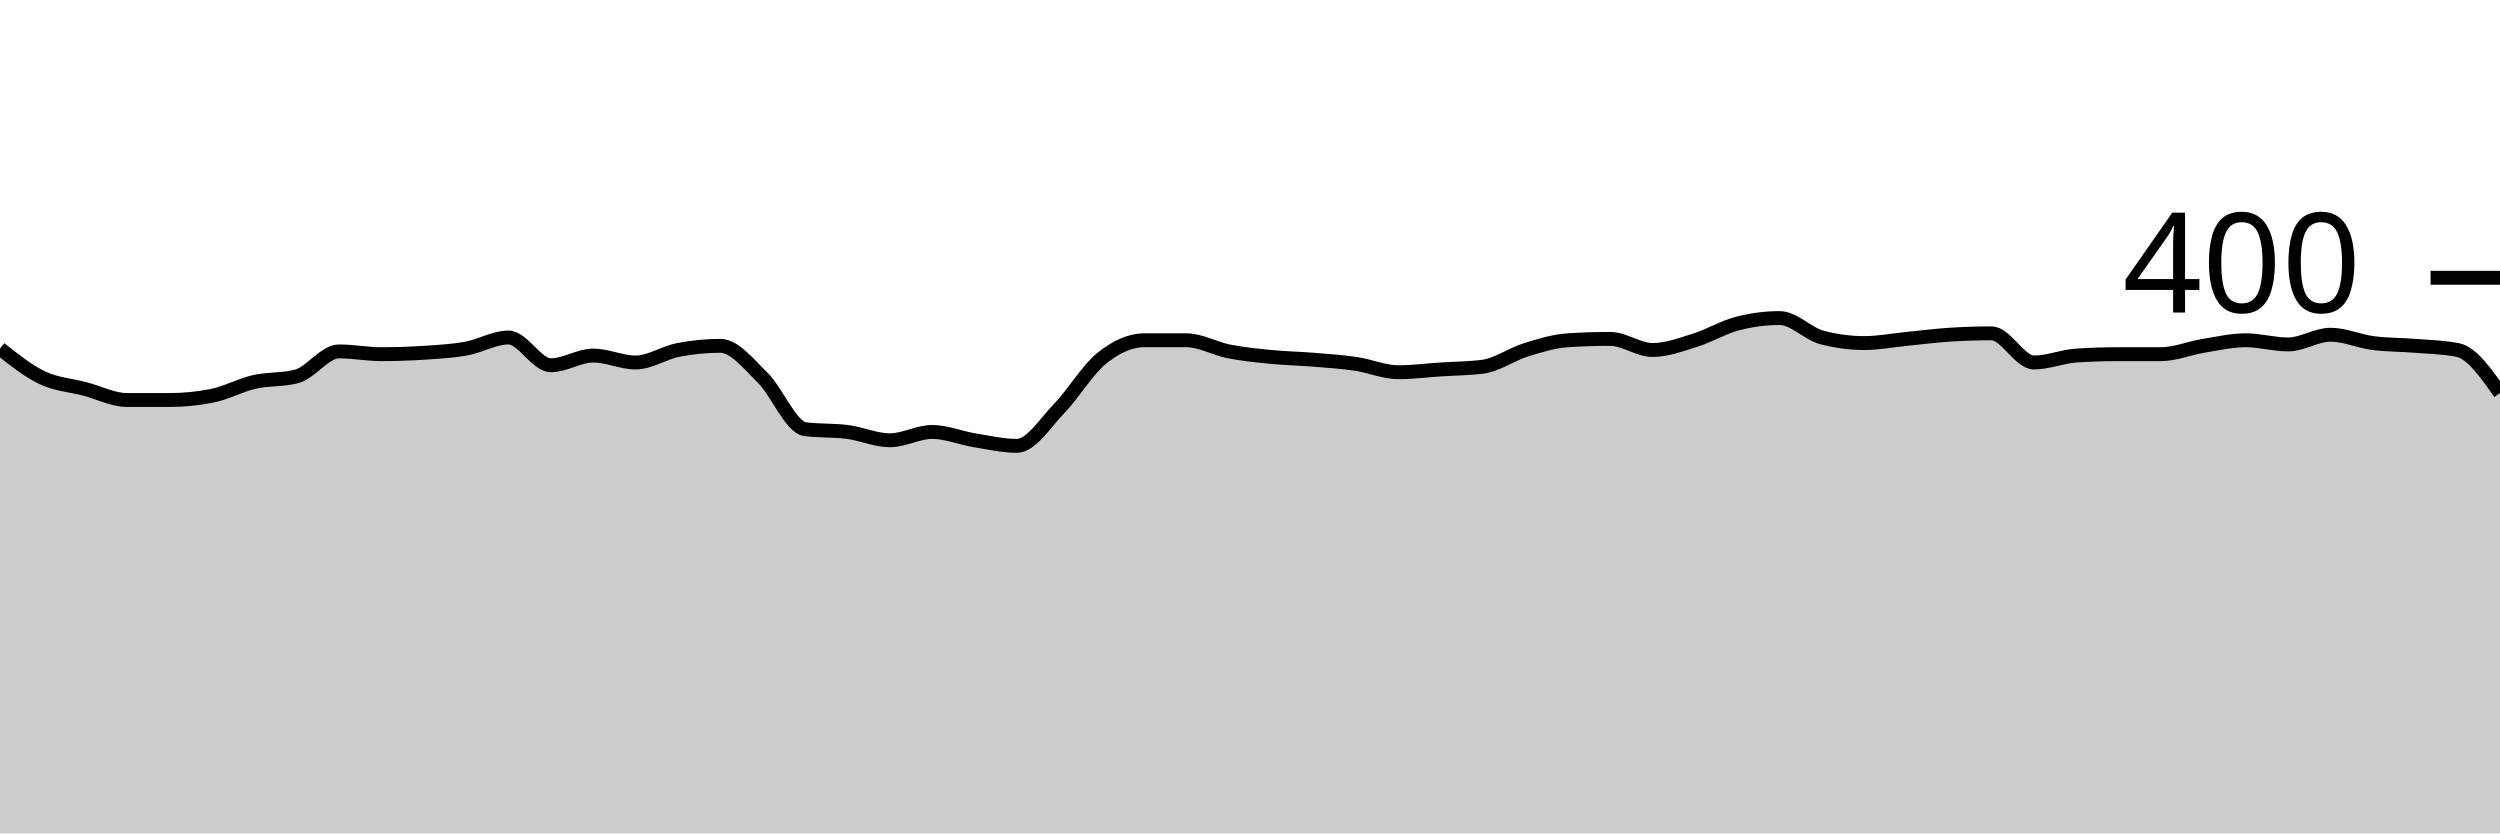
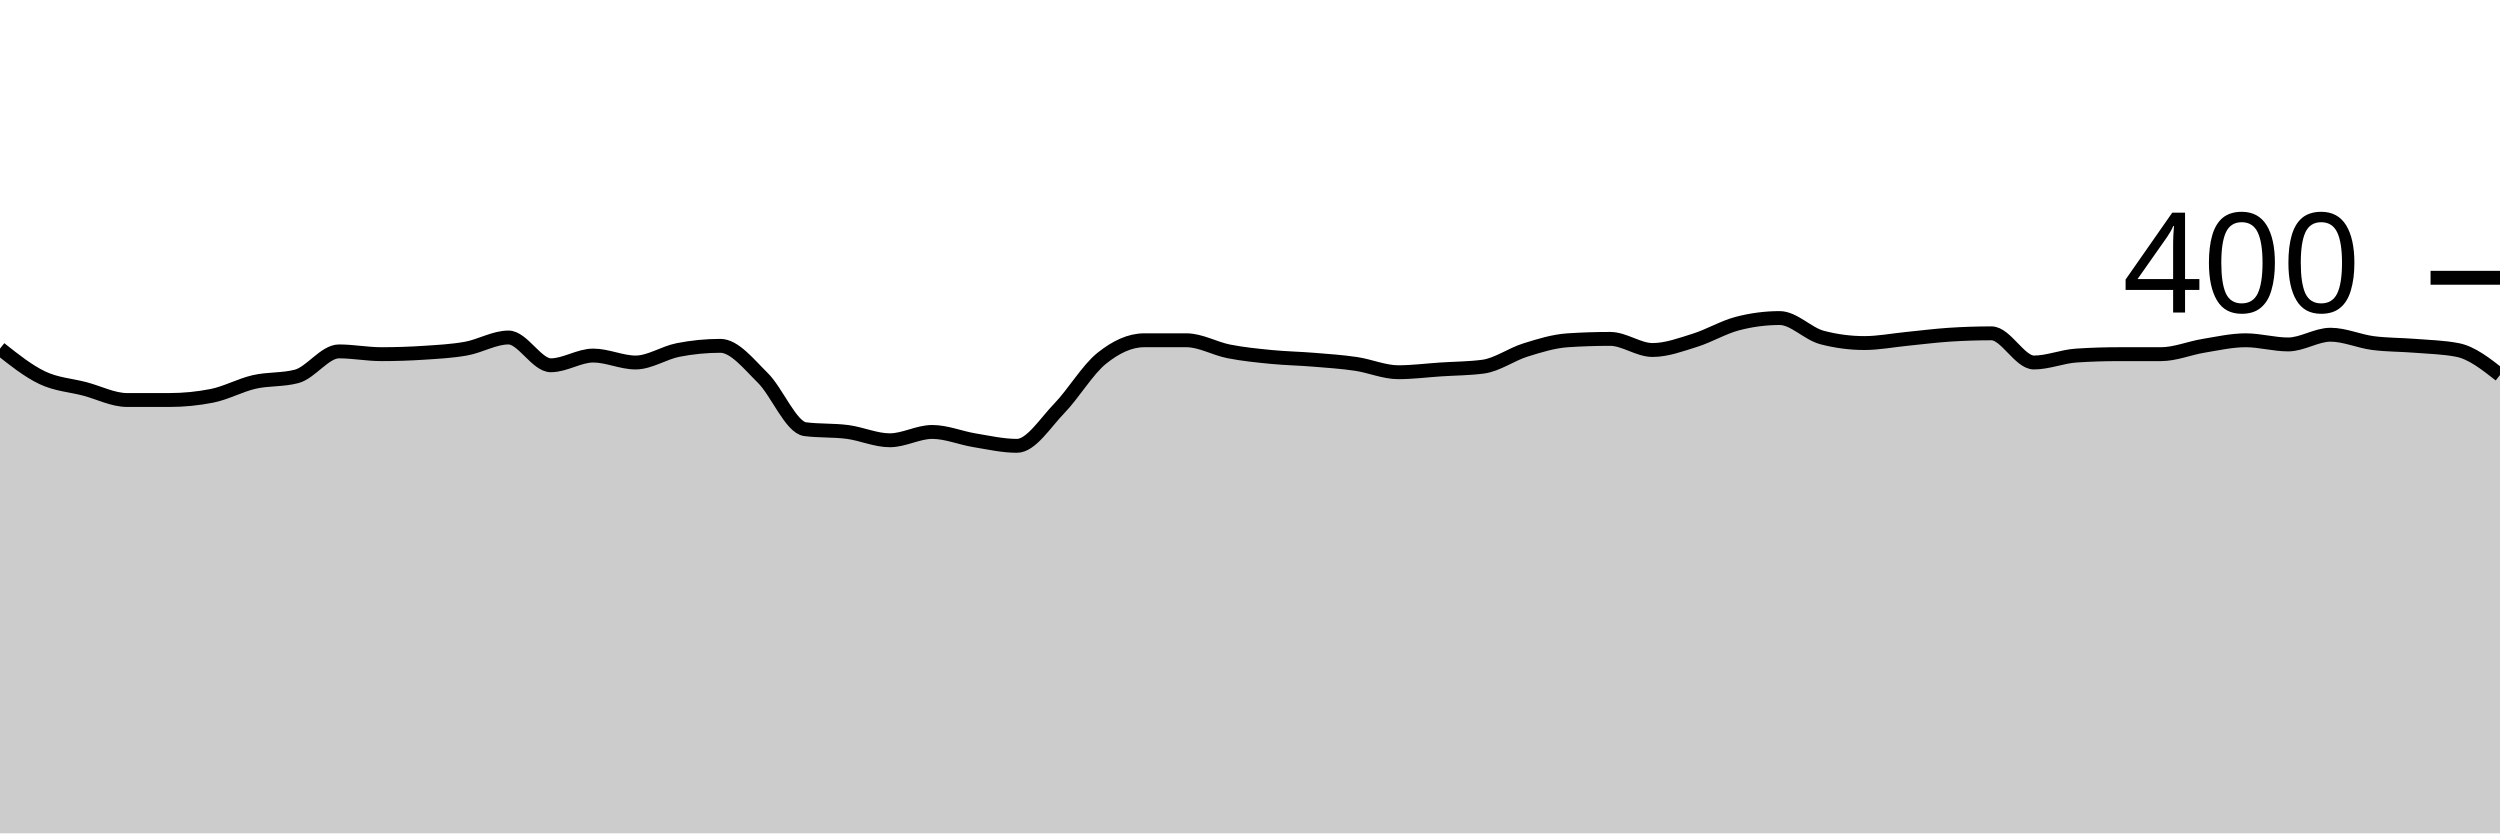
<svg xmlns="http://www.w3.org/2000/svg" viewBox="0 0 180 60">
  <g transform="translate(0,20)">
-     <path class="area" fill="rgba(0, 0, 0, 0.2)" d="M0,5.1C1.017,5.908,2.034,6.717,3.051,7.2C4.068,7.683,5.085,7.733,6.102,8C7.119,8.267,8.136,8.8,9.153,8.8C10.169,8.8,11.186,8.8,12.203,8.8C13.22,8.8,14.237,8.7,15.254,8.5C16.271,8.3,17.288,7.733,18.305,7.5C19.322,7.267,20.339,7.367,21.356,7.1C22.373,6.833,23.39,5.3,24.407,5.3C25.424,5.3,26.441,5.5,27.458,5.5C28.475,5.5,29.492,5.467,30.508,5.4C31.525,5.333,32.542,5.283,33.559,5.1C34.576,4.917,35.593,4.3,36.61,4.3C37.627,4.3,38.644,6.3,39.661,6.3C40.678,6.3,41.695,5.6,42.712,5.6C43.729,5.6,44.746,6.1,45.763,6.1C46.78,6.1,47.797,5.4,48.814,5.2C49.831,5,50.847,4.9,51.864,4.9C52.881,4.9,53.898,6.2,54.915,7.2C55.932,8.2,56.949,10.767,57.966,10.9C58.983,11.033,60,10.967,61.017,11.1C62.034,11.233,63.051,11.7,64.068,11.7C65.085,11.7,66.102,11.1,67.119,11.1C68.136,11.1,69.153,11.533,70.169,11.7C71.186,11.867,72.203,12.1,73.22,12.1C74.237,12.1,75.254,10.45,76.271,9.4C77.288,8.35,78.305,6.617,79.322,5.8C80.339,4.983,81.356,4.5,82.373,4.5C83.39,4.5,84.407,4.5,85.424,4.5C86.441,4.5,87.458,5.1,88.475,5.3C89.492,5.5,90.508,5.6,91.525,5.7C92.542,5.8,93.559,5.817,94.576,5.9C95.593,5.983,96.61,6.05,97.627,6.2C98.644,6.35,99.661,6.8,100.678,6.8C101.695,6.8,102.712,6.667,103.729,6.6C104.746,6.533,105.763,6.533,106.78,6.4C107.797,6.267,108.814,5.517,109.831,5.2C110.847,4.883,111.864,4.567,112.881,4.5C113.898,4.433,114.915,4.4,115.932,4.4C116.949,4.4,117.966,5.2,118.983,5.2C120,5.2,121.017,4.817,122.034,4.5C123.051,4.183,124.068,3.567,125.085,3.3C126.102,3.033,127.119,2.9,128.136,2.9C129.153,2.9,130.169,4.033,131.186,4.3C132.203,4.567,133.22,4.7,134.237,4.7C135.254,4.7,136.271,4.5,137.288,4.4C138.305,4.3,139.322,4.167,140.339,4.1C141.356,4.033,142.373,4,143.39,4C144.407,4,145.424,6.1,146.441,6.1C147.458,6.1,148.475,5.667,149.492,5.6C150.508,5.533,151.525,5.5,152.542,5.5C153.559,5.5,154.576,5.5,155.593,5.5C156.61,5.5,157.627,5.067,158.644,4.9C159.661,4.733,160.678,4.5,161.695,4.5C162.712,4.5,163.729,4.8,164.746,4.8C165.763,4.8,166.78,4.1,167.797,4.1C168.814,4.1,169.831,4.567,170.847,4.7C171.864,4.833,172.881,4.817,173.898,4.9C174.915,4.983,175.932,5,176.949,5.2C177.966,5.4,178.983,6.85,180,8.3L180,40C178.983,40,177.966,40,176.949,40C175.932,40,174.915,40,173.898,40C172.881,40,171.864,40,170.847,40C169.831,40,168.814,40,167.797,40C166.78,40,165.763,40,164.746,40C163.729,40,162.712,40,161.695,40C160.678,40,159.661,40,158.644,40C157.627,40,156.61,40,155.593,40C154.576,40,153.559,40,152.542,40C151.525,40,150.508,40,149.492,40C148.475,40,147.458,40,146.441,40C145.424,40,144.407,40,143.39,40C142.373,40,141.356,40,140.339,40C139.322,40,138.305,40,137.288,40C136.271,40,135.254,40,134.237,40C133.22,40,132.203,40,131.186,40C130.169,40,129.153,40,128.136,40C127.119,40,126.102,40,125.085,40C124.068,40,123.051,40,122.034,40C121.017,40,120,40,118.983,40C117.966,40,116.949,40,115.932,40C114.915,40,113.898,40,112.881,40C111.864,40,110.847,40,109.831,40C108.814,40,107.797,40,106.78,40C105.763,40,104.746,40,103.729,40C102.712,40,101.695,40,100.678,40C99.661,40,98.644,40,97.627,40C96.61,40,95.593,40,94.576,40C93.559,40,92.542,40,91.525,40C90.508,40,89.492,40,88.475,40C87.458,40,86.441,40,85.424,40C84.407,40,83.39,40,82.373,40C81.356,40,80.339,40,79.322,40C78.305,40,77.288,40,76.271,40C75.254,40,74.237,40,73.22,40C72.203,40,71.186,40,70.169,40C69.153,40,68.136,40,67.119,40C66.102,40,65.085,40,64.068,40C63.051,40,62.034,40,61.017,40C60,40,58.983,40,57.966,40C56.949,40,55.932,40,54.915,40C53.898,40,52.881,40,51.864,40C50.847,40,49.831,40,48.814,40C47.797,40,46.78,40,45.763,40C44.746,40,43.729,40,42.712,40C41.695,40,40.678,40,39.661,40C38.644,40,37.627,40,36.61,40C35.593,40,34.576,40,33.559,40C32.542,40,31.525,40,30.508,40C29.492,40,28.475,40,27.458,40C26.441,40,25.424,40,24.407,40C23.39,40,22.373,40,21.356,40C20.339,40,19.322,40,18.305,40C17.288,40,16.271,40,15.254,40C14.237,40,13.22,40,12.203,40C11.186,40,10.169,40,9.153,40C8.136,40,7.119,40,6.102,40C5.085,40,4.068,40,3.051,40C2.034,40,1.017,40,0,40Z" />
-     <path class="line" stroke="black" fill="none" d="M0,5.1C1.017,5.908,2.034,6.717,3.051,7.2C4.068,7.683,5.085,7.733,6.102,8C7.119,8.267,8.136,8.8,9.153,8.8C10.169,8.8,11.186,8.8,12.203,8.8C13.22,8.8,14.237,8.7,15.254,8.5C16.271,8.3,17.288,7.733,18.305,7.5C19.322,7.267,20.339,7.367,21.356,7.1C22.373,6.833,23.39,5.3,24.407,5.3C25.424,5.3,26.441,5.5,27.458,5.5C28.475,5.5,29.492,5.467,30.508,5.4C31.525,5.333,32.542,5.283,33.559,5.1C34.576,4.917,35.593,4.3,36.61,4.3C37.627,4.3,38.644,6.3,39.661,6.3C40.678,6.3,41.695,5.6,42.712,5.6C43.729,5.6,44.746,6.1,45.763,6.1C46.78,6.1,47.797,5.4,48.814,5.2C49.831,5,50.847,4.9,51.864,4.9C52.881,4.9,53.898,6.2,54.915,7.2C55.932,8.2,56.949,10.767,57.966,10.9C58.983,11.033,60,10.967,61.017,11.1C62.034,11.233,63.051,11.7,64.068,11.7C65.085,11.7,66.102,11.1,67.119,11.1C68.136,11.1,69.153,11.533,70.169,11.7C71.186,11.867,72.203,12.1,73.22,12.1C74.237,12.1,75.254,10.45,76.271,9.4C77.288,8.35,78.305,6.617,79.322,5.8C80.339,4.983,81.356,4.5,82.373,4.5C83.39,4.5,84.407,4.5,85.424,4.5C86.441,4.5,87.458,5.1,88.475,5.3C89.492,5.5,90.508,5.6,91.525,5.7C92.542,5.8,93.559,5.817,94.576,5.9C95.593,5.983,96.61,6.05,97.627,6.2C98.644,6.35,99.661,6.8,100.678,6.8C101.695,6.8,102.712,6.667,103.729,6.6C104.746,6.533,105.763,6.533,106.78,6.4C107.797,6.267,108.814,5.517,109.831,5.2C110.847,4.883,111.864,4.567,112.881,4.5C113.898,4.433,114.915,4.4,115.932,4.4C116.949,4.4,117.966,5.2,118.983,5.2C120,5.2,121.017,4.817,122.034,4.5C123.051,4.183,124.068,3.567,125.085,3.3C126.102,3.033,127.119,2.9,128.136,2.9C129.153,2.9,130.169,4.033,131.186,4.3C132.203,4.567,133.22,4.7,134.237,4.7C135.254,4.7,136.271,4.5,137.288,4.4C138.305,4.3,139.322,4.167,140.339,4.1C141.356,4.033,142.373,4,143.39,4C144.407,4,145.424,6.1,146.441,6.1C147.458,6.1,148.475,5.667,149.492,5.6C150.508,5.533,151.525,5.5,152.542,5.5C153.559,5.5,154.576,5.5,155.593,5.5C156.61,5.5,157.627,5.067,158.644,4.9C159.661,4.733,160.678,4.5,161.695,4.5C162.712,4.5,163.729,4.8,164.746,4.8C165.763,4.8,166.78,4.1,167.797,4.1C168.814,4.1,169.831,4.567,170.847,4.7C171.864,4.833,172.881,4.817,173.898,4.9C174.915,4.983,175.932,5,176.949,5.2C177.966,5.4,178.983,6.85,180,8.3" />
+     <path class="area" fill="rgba(0, 0, 0, 0.2)" d="M0,5.1C1.017,5.908,2.034,6.717,3.051,7.2C4.068,7.683,5.085,7.733,6.102,8C7.119,8.267,8.136,8.8,9.153,8.8C10.169,8.8,11.186,8.8,12.203,8.8C13.22,8.8,14.237,8.7,15.254,8.5C16.271,8.3,17.288,7.733,18.305,7.5C19.322,7.267,20.339,7.367,21.356,7.1C22.373,6.833,23.39,5.3,24.407,5.3C25.424,5.3,26.441,5.5,27.458,5.5C28.475,5.5,29.492,5.467,30.508,5.4C31.525,5.333,32.542,5.283,33.559,5.1C34.576,4.917,35.593,4.3,36.61,4.3C37.627,4.3,38.644,6.3,39.661,6.3C40.678,6.3,41.695,5.6,42.712,5.6C43.729,5.6,44.746,6.1,45.763,6.1C46.78,6.1,47.797,5.4,48.814,5.2C49.831,5,50.847,4.9,51.864,4.9C52.881,4.9,53.898,6.2,54.915,7.2C55.932,8.2,56.949,10.767,57.966,10.9C58.983,11.033,60,10.967,61.017,11.1C62.034,11.233,63.051,11.7,64.068,11.7C65.085,11.7,66.102,11.1,67.119,11.1C68.136,11.1,69.153,11.533,70.169,11.7C71.186,11.867,72.203,12.1,73.22,12.1C74.237,12.1,75.254,10.45,76.271,9.4C77.288,8.35,78.305,6.617,79.322,5.8C80.339,4.983,81.356,4.5,82.373,4.5C83.39,4.5,84.407,4.5,85.424,4.5C86.441,4.5,87.458,5.1,88.475,5.3C89.492,5.5,90.508,5.6,91.525,5.7C92.542,5.8,93.559,5.817,94.576,5.9C95.593,5.983,96.61,6.05,97.627,6.2C98.644,6.35,99.661,6.8,100.678,6.8C101.695,6.8,102.712,6.667,103.729,6.6C104.746,6.533,105.763,6.533,106.78,6.4C107.797,6.267,108.814,5.517,109.831,5.2C110.847,4.883,111.864,4.567,112.881,4.5C113.898,4.433,114.915,4.4,115.932,4.4C116.949,4.4,117.966,5.2,118.983,5.2C120,5.2,121.017,4.817,122.034,4.5C123.051,4.183,124.068,3.567,125.085,3.3C126.102,3.033,127.119,2.9,128.136,2.9C129.153,2.9,130.169,4.033,131.186,4.3C132.203,4.567,133.22,4.7,134.237,4.7C135.254,4.7,136.271,4.5,137.288,4.4C138.305,4.3,139.322,4.167,140.339,4.1C141.356,4.033,142.373,4,143.39,4C144.407,4,145.424,6.1,146.441,6.1C147.458,6.1,148.475,5.667,149.492,5.6C150.508,5.533,151.525,5.5,152.542,5.5C153.559,5.5,154.576,5.5,155.593,5.5C156.61,5.5,157.627,5.067,158.644,4.9C159.661,4.733,160.678,4.5,161.695,4.5C162.712,4.5,163.729,4.8,164.746,4.8C165.763,4.8,166.78,4.1,167.797,4.1C168.814,4.1,169.831,4.567,170.847,4.7C171.864,4.833,172.881,4.817,173.898,4.9C174.915,4.983,175.932,5,176.949,5.2C177.966,5.4,178.983,6.2,180,7L180,40C178.983,40,177.966,40,176.949,40C175.932,40,174.915,40,173.898,40C172.881,40,171.864,40,170.847,40C169.831,40,168.814,40,167.797,40C166.78,40,165.763,40,164.746,40C163.729,40,162.712,40,161.695,40C160.678,40,159.661,40,158.644,40C157.627,40,156.61,40,155.593,40C154.576,40,153.559,40,152.542,40C151.525,40,150.508,40,149.492,40C148.475,40,147.458,40,146.441,40C145.424,40,144.407,40,143.39,40C142.373,40,141.356,40,140.339,40C139.322,40,138.305,40,137.288,40C136.271,40,135.254,40,134.237,40C133.22,40,132.203,40,131.186,40C130.169,40,129.153,40,128.136,40C127.119,40,126.102,40,125.085,40C124.068,40,123.051,40,122.034,40C121.017,40,120,40,118.983,40C117.966,40,116.949,40,115.932,40C114.915,40,113.898,40,112.881,40C111.864,40,110.847,40,109.831,40C108.814,40,107.797,40,106.78,40C105.763,40,104.746,40,103.729,40C102.712,40,101.695,40,100.678,40C99.661,40,98.644,40,97.627,40C96.61,40,95.593,40,94.576,40C93.559,40,92.542,40,91.525,40C90.508,40,89.492,40,88.475,40C87.458,40,86.441,40,85.424,40C84.407,40,83.39,40,82.373,40C81.356,40,80.339,40,79.322,40C78.305,40,77.288,40,76.271,40C75.254,40,74.237,40,73.22,40C72.203,40,71.186,40,70.169,40C69.153,40,68.136,40,67.119,40C66.102,40,65.085,40,64.068,40C63.051,40,62.034,40,61.017,40C60,40,58.983,40,57.966,40C56.949,40,55.932,40,54.915,40C53.898,40,52.881,40,51.864,40C50.847,40,49.831,40,48.814,40C47.797,40,46.78,40,45.763,40C44.746,40,43.729,40,42.712,40C41.695,40,40.678,40,39.661,40C38.644,40,37.627,40,36.61,40C35.593,40,34.576,40,33.559,40C32.542,40,31.525,40,30.508,40C29.492,40,28.475,40,27.458,40C26.441,40,25.424,40,24.407,40C23.39,40,22.373,40,21.356,40C20.339,40,19.322,40,18.305,40C17.288,40,16.271,40,15.254,40C14.237,40,13.22,40,12.203,40C11.186,40,10.169,40,9.153,40C8.136,40,7.119,40,6.102,40C5.085,40,4.068,40,3.051,40C2.034,40,1.017,40,0,40Z" />
+     <path class="line" stroke="black" fill="none" d="M0,5.1C1.017,5.908,2.034,6.717,3.051,7.2C4.068,7.683,5.085,7.733,6.102,8C7.119,8.267,8.136,8.8,9.153,8.8C10.169,8.8,11.186,8.8,12.203,8.8C13.22,8.8,14.237,8.7,15.254,8.5C16.271,8.3,17.288,7.733,18.305,7.5C19.322,7.267,20.339,7.367,21.356,7.1C22.373,6.833,23.39,5.3,24.407,5.3C25.424,5.3,26.441,5.5,27.458,5.5C28.475,5.5,29.492,5.467,30.508,5.4C31.525,5.333,32.542,5.283,33.559,5.1C34.576,4.917,35.593,4.3,36.61,4.3C37.627,4.3,38.644,6.3,39.661,6.3C40.678,6.3,41.695,5.6,42.712,5.6C43.729,5.6,44.746,6.1,45.763,6.1C46.78,6.1,47.797,5.4,48.814,5.2C49.831,5,50.847,4.9,51.864,4.9C52.881,4.9,53.898,6.2,54.915,7.2C55.932,8.2,56.949,10.767,57.966,10.9C58.983,11.033,60,10.967,61.017,11.1C62.034,11.233,63.051,11.7,64.068,11.7C65.085,11.7,66.102,11.1,67.119,11.1C68.136,11.1,69.153,11.533,70.169,11.7C71.186,11.867,72.203,12.1,73.22,12.1C74.237,12.1,75.254,10.45,76.271,9.4C77.288,8.35,78.305,6.617,79.322,5.8C80.339,4.983,81.356,4.5,82.373,4.5C83.39,4.5,84.407,4.5,85.424,4.5C86.441,4.5,87.458,5.1,88.475,5.3C89.492,5.5,90.508,5.6,91.525,5.7C92.542,5.8,93.559,5.817,94.576,5.9C95.593,5.983,96.61,6.05,97.627,6.2C98.644,6.35,99.661,6.8,100.678,6.8C101.695,6.8,102.712,6.667,103.729,6.6C104.746,6.533,105.763,6.533,106.78,6.4C107.797,6.267,108.814,5.517,109.831,5.2C110.847,4.883,111.864,4.567,112.881,4.5C113.898,4.433,114.915,4.4,115.932,4.4C116.949,4.4,117.966,5.2,118.983,5.2C120,5.2,121.017,4.817,122.034,4.5C123.051,4.183,124.068,3.567,125.085,3.3C126.102,3.033,127.119,2.9,128.136,2.9C129.153,2.9,130.169,4.033,131.186,4.3C132.203,4.567,133.22,4.7,134.237,4.7C135.254,4.7,136.271,4.5,137.288,4.4C138.305,4.3,139.322,4.167,140.339,4.1C141.356,4.033,142.373,4,143.39,4C144.407,4,145.424,6.1,146.441,6.1C147.458,6.1,148.475,5.667,149.492,5.6C150.508,5.533,151.525,5.5,152.542,5.5C153.559,5.5,154.576,5.5,155.593,5.5C156.61,5.5,157.627,5.067,158.644,4.9C159.661,4.733,160.678,4.5,161.695,4.5C162.712,4.5,163.729,4.8,164.746,4.8C165.763,4.8,166.78,4.1,167.797,4.1C168.814,4.1,169.831,4.567,170.847,4.7C171.864,4.833,172.881,4.817,173.898,4.9C174.915,4.983,175.932,5,176.949,5.2C177.966,5.4,178.983,6.2,180,7" />
    <path class="axis-ceiling" stroke-width="1" stroke="black" fill="none" d="M175,0L180,0" />
    <text class="axis-ceiling-label" font-family="sans-serif" text-anchor="end" font-size="10px" x="170" y="2.5">400</text>
  </g>
</svg>
